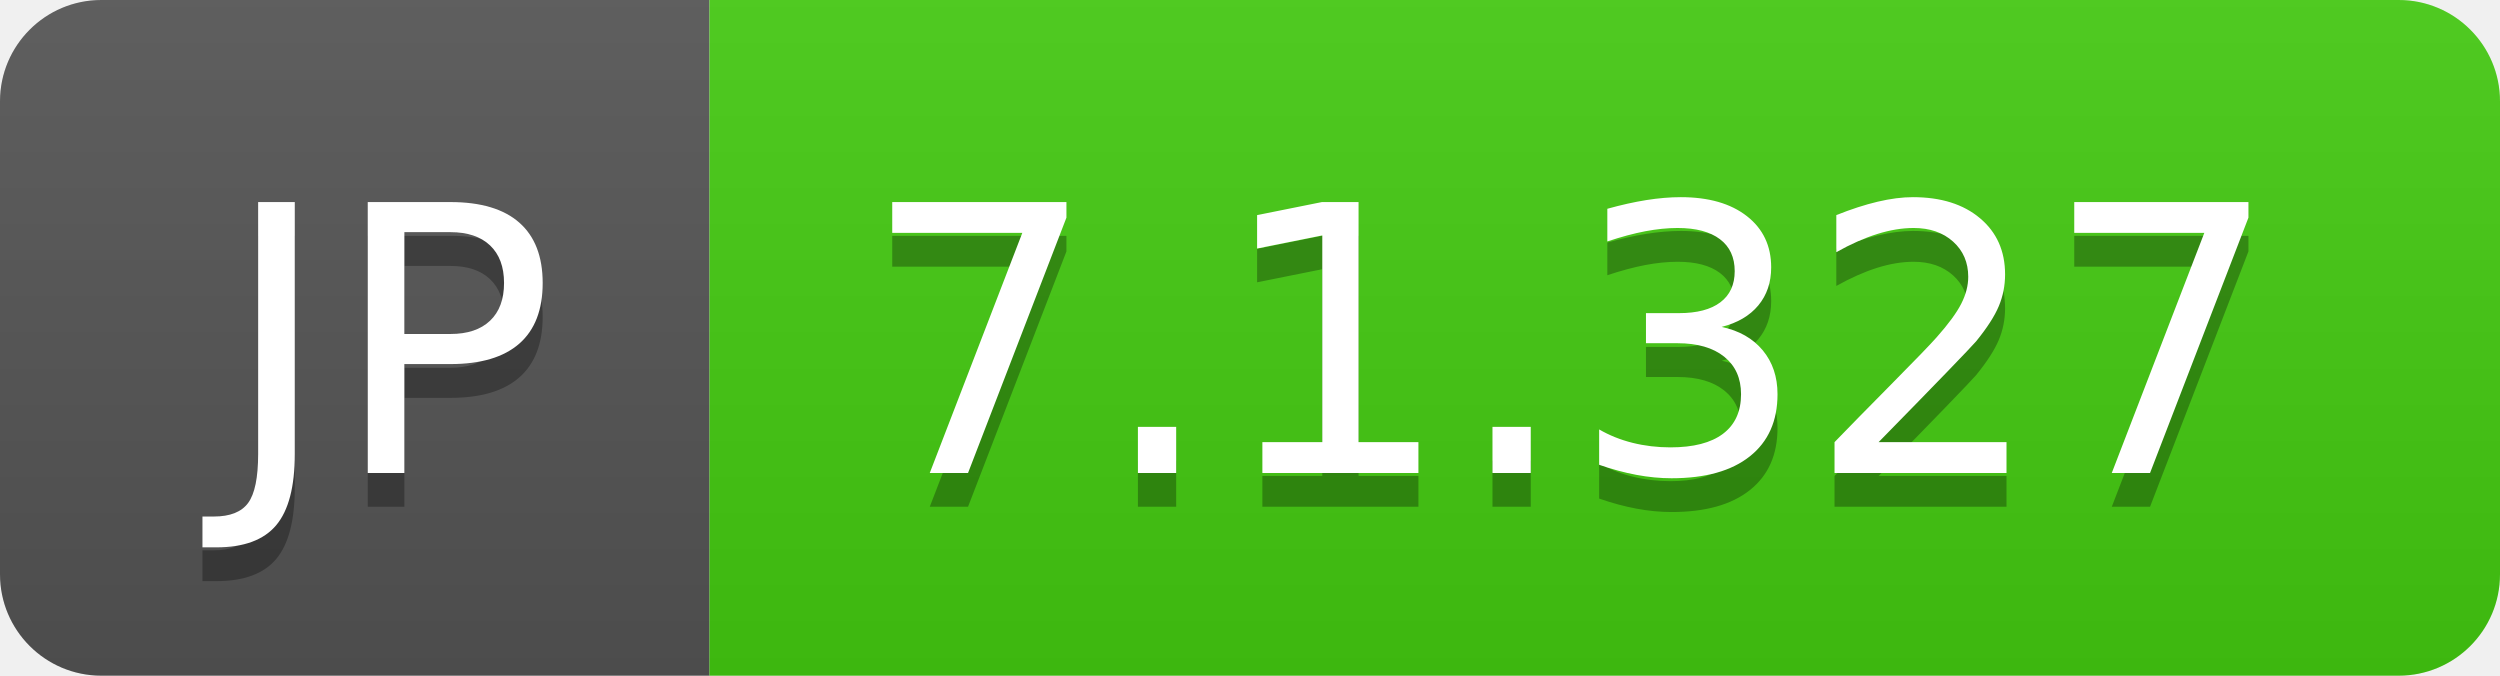
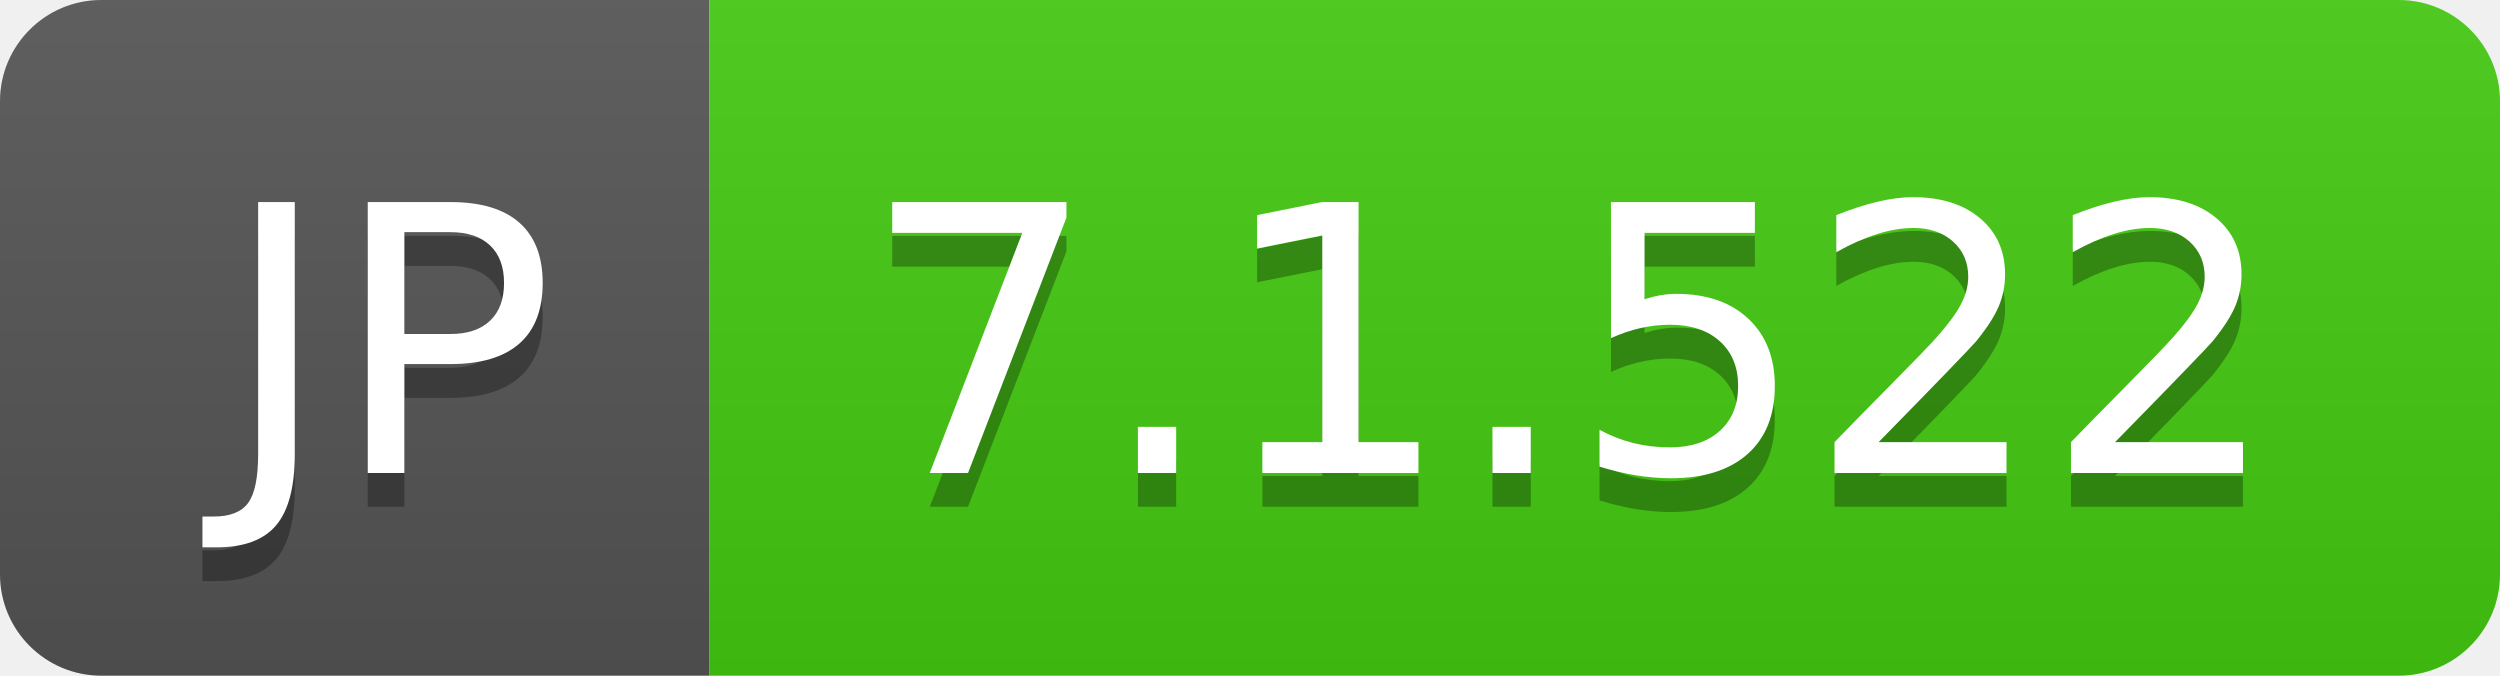
- <svg xmlns="http://www.w3.org/2000/svg" width="74" height="20" role="img" aria-label="JP: 7.1.327">
+ <svg xmlns="http://www.w3.org/2000/svg" width="74" height="20" role="img" aria-label="JP: 7.1.522">
  <linearGradient id="s" x2="0" y2="100%">
    <stop offset="0" stop-color="#bbb" stop-opacity=".1" />
    <stop offset="1" stop-opacity=".1" />
  </linearGradient>
  <clipPath id="r">
    <rect width="74" height="20" rx="3" fill="#fff" />
  </clipPath>
  <g clip-path="url(#r)">
    <rect width="21" height="20" fill="#555" />
    <rect x="21" width="53" height="20" fill="#4c1" />
    <rect width="74" height="20" fill="url(#s)" />
  </g>
  <g fill="#fff" text-anchor="middle" font-family="Verdana,Geneva,DejaVu Sans,sans-serif" text-rendering="geometricPrecision" font-size="110">
    <text aria-hidden="true" x="115" y="150" fill="#010101" fill-opacity=".3" transform="scale(.1)" textLength="110">JP</text>
    <text x="115" y="140" transform="scale(.1)" fill="#fff" textLength="110">JP</text>
-     <text aria-hidden="true" x="465" y="150" fill="#010101" fill-opacity=".3" transform="scale(.1)" textLength="430">7.1.327</text>
-     <text x="465" y="140" transform="scale(.1)" fill="#fff" textLength="430">7.1.327</text>
+     <text aria-hidden="true" x="465" y="150" fill="#010101" fill-opacity=".3" transform="scale(.1)" textLength="430">7.1.522</text>
+     <text x="465" y="140" transform="scale(.1)" fill="#fff" textLength="430">7.1.522</text>
  </g>
</svg>
